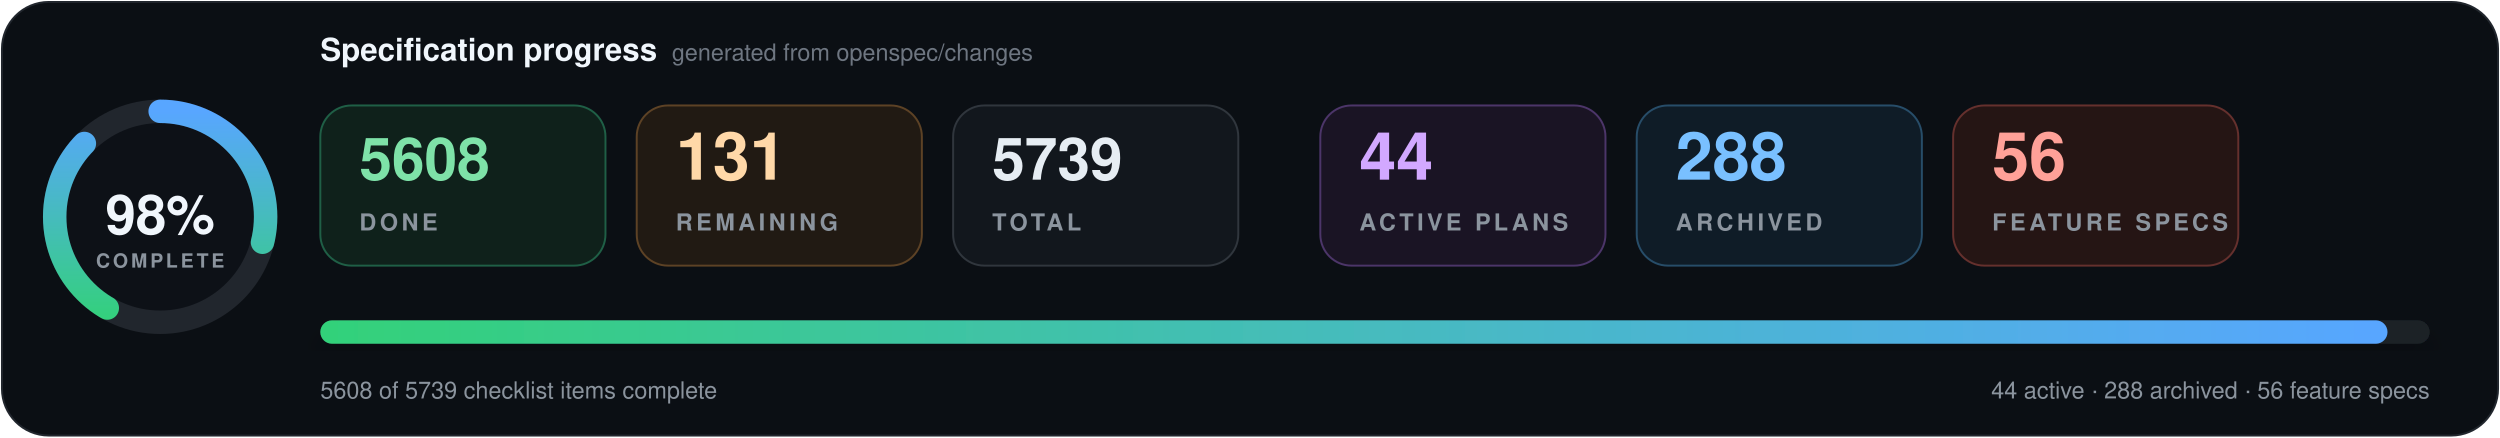
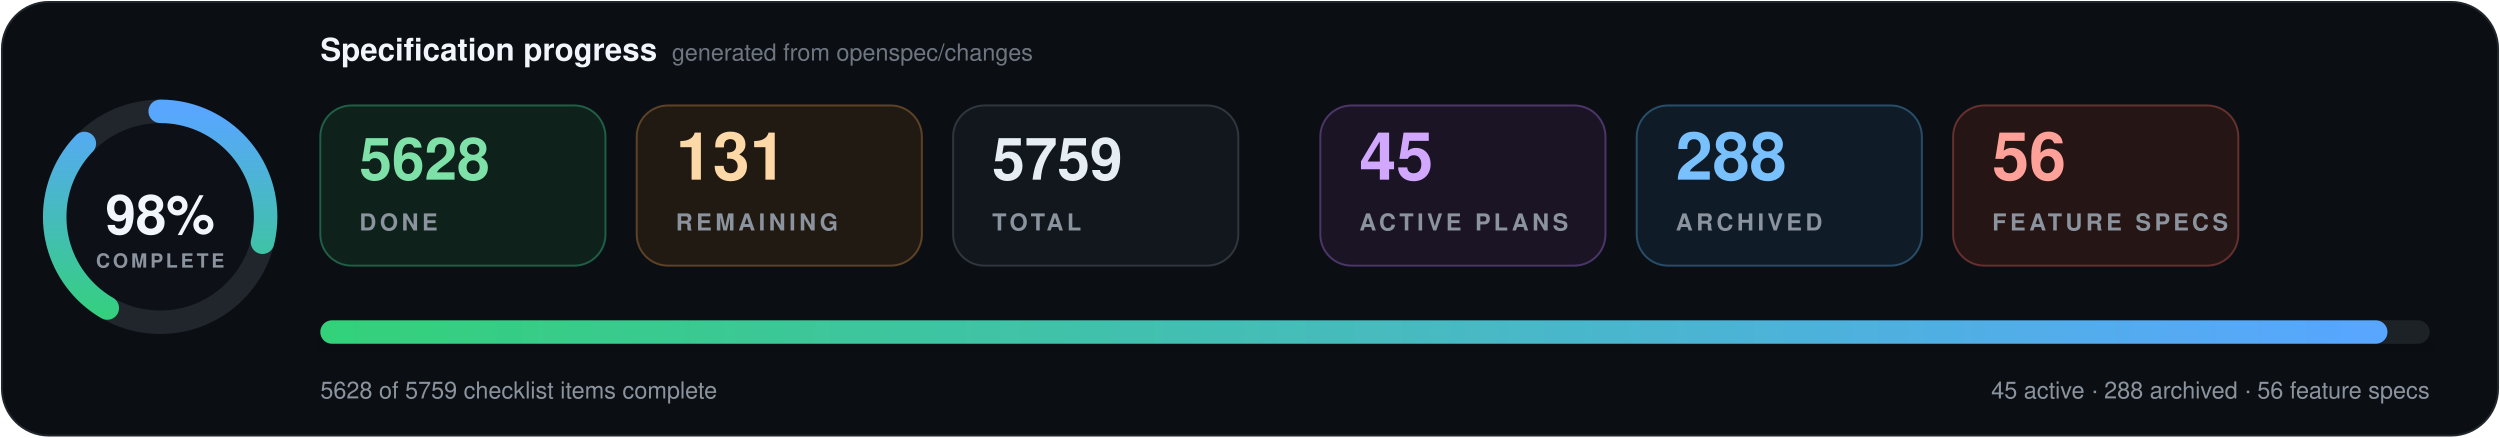
- <svg xmlns="http://www.w3.org/2000/svg" data-cache-version="1794587895" width="1280" height="224" viewBox="0 0 1280 224" role="img" aria-labelledby="title description" font-family="system-ui, -apple-system, BlinkMacSystemFont, 'Segoe UI', Helvetica, Arial, sans-serif" font-variant-numeric="tabular-nums">
+ <svg xmlns="http://www.w3.org/2000/svg" data-cache-version="1794588658" width="1280" height="224" viewBox="0 0 1280 224" role="img" aria-labelledby="title description" font-family="system-ui, -apple-system, BlinkMacSystemFont, 'Segoe UI', Helvetica, Arial, sans-serif" font-variant-numeric="tabular-nums">
  <defs>
    <linearGradient id="progress" x1="0" x2="1">
      <stop offset="0" stop-color="#33d17a" />
      <stop offset="1" stop-color="#58a6ff" />
    </linearGradient>
    <filter id="shadow" x="-10%" y="-20%" width="120%" height="150%">
      <feDropShadow dx="0" dy="7" stdDeviation="9" flood-color="#000" flood-opacity=".28" />
    </filter>
  </defs>
  <rect x="1" y="1" width="1278" height="222" rx="24" fill="#0b0f14" stroke="#21262d" />
  <g transform="translate(82 111)">
    <circle r="54" fill="#0d1117" stroke="#21262d" stroke-width="12" />
    <circle r="54" fill="none" stroke="url(#progress)" stroke-width="12" stroke-linecap="round" pathLength="100" stroke-dasharray="98 100" transform="rotate(-90)" />
    <text y="-1" text-anchor="middle" dominant-baseline="middle" fill="#f0f6fc" font-size="28" font-weight="800">98%</text>
    <text y="26" text-anchor="middle" fill="#8b949e" font-size="10" font-weight="700" letter-spacing="1.5">COMPLETE</text>
  </g>
  <text x="164" y="31" fill="#f0f6fc" font-size="16" font-weight="750">Specification progress</text>
  <text x="344" y="31" fill="#6e7681" font-size="12">generated from openspec/changes</text>
  <g transform="translate(164 54)">
    <rect width="146" height="82" rx="16" fill="#0f211b" stroke="#1f5f46" />
-     <text x="20" y="38" fill="#7ee2a8" font-size="30" font-weight="750">5608</text>
+     <text x="20" y="38" fill="#7ee2a8" font-size="30" font-weight="750">5628</text>
    <text x="20" y="64" fill="#8b949e" font-size="12" font-weight="700" letter-spacing="1.8">DONE</text>
  </g>
  <g transform="translate(326 54)">
    <rect width="146" height="82" rx="16" fill="#211a13" stroke="#5d4225" />
    <text x="20" y="38" fill="#ffd8a8" font-size="34" font-weight="750">131</text>
    <text x="20" y="64" fill="#8b949e" font-size="12" font-weight="700" letter-spacing="1.8">REMAINING</text>
  </g>
  <g transform="translate(488 54)">
    <rect width="146" height="82" rx="16" fill="#12171d" stroke="#30363d" />
-     <text x="20" y="38" fill="#e6edf3" font-size="30" font-weight="750">5739</text>
+     <text x="20" y="38" fill="#e6edf3" font-size="30" font-weight="750">5759</text>
    <text x="20" y="64" fill="#8b949e" font-size="12" font-weight="700" letter-spacing="1.8">TOTAL</text>
  </g>
  <g transform="translate(676 54)">
    <rect width="146" height="82" rx="16" fill="#1a1424" stroke="#4c3569" />
-     <text x="20" y="38" fill="#d2a8ff" font-size="34" font-weight="750">44</text>
+     <text x="20" y="38" fill="#d2a8ff" font-size="34" font-weight="750">45</text>
    <text x="20" y="64" fill="#8b949e" font-size="12" font-weight="700" letter-spacing="1.8">ACTIVE PLANS</text>
  </g>
  <g transform="translate(838 54)">
    <rect width="146" height="82" rx="16" fill="#0f1c27" stroke="#274d69" />
    <text x="20" y="38" fill="#79c0ff" font-size="34" font-weight="750">288</text>
    <text x="20" y="64" fill="#8b949e" font-size="12" font-weight="700" letter-spacing="1.8">ARCHIVED</text>
  </g>
  <g transform="translate(1000 54)">
    <rect width="146" height="82" rx="16" fill="#251514" stroke="#65302d" />
    <text x="20" y="38" fill="#ffa198" font-size="34" font-weight="750">56</text>
    <text x="20" y="64" fill="#8b949e" font-size="12" font-weight="700" letter-spacing="1.8">FEATURE SPECS</text>
  </g>
  <g filter="url(#shadow)">
    <rect x="164" y="164" width="1080" height="12" rx="6" fill="#1b2128" />
    <rect x="164" y="164" width="1058.4" height="12" rx="6" fill="url(#progress)" />
  </g>
-   <text x="164" y="204" fill="#8b949e" font-size="12">5608 of 5739 checklist items complete</text>
-   <text x="1244" y="204" text-anchor="end" fill="#8b949e" font-size="12">44 active · 288 archived · 56 feature specs</text>
+   <text x="164" y="204" fill="#8b949e" font-size="12">5628 of 5759 checklist items complete</text>
+   <text x="1244" y="204" text-anchor="end" fill="#8b949e" font-size="12">45 active · 288 archived · 56 feature specs</text>
</svg>
